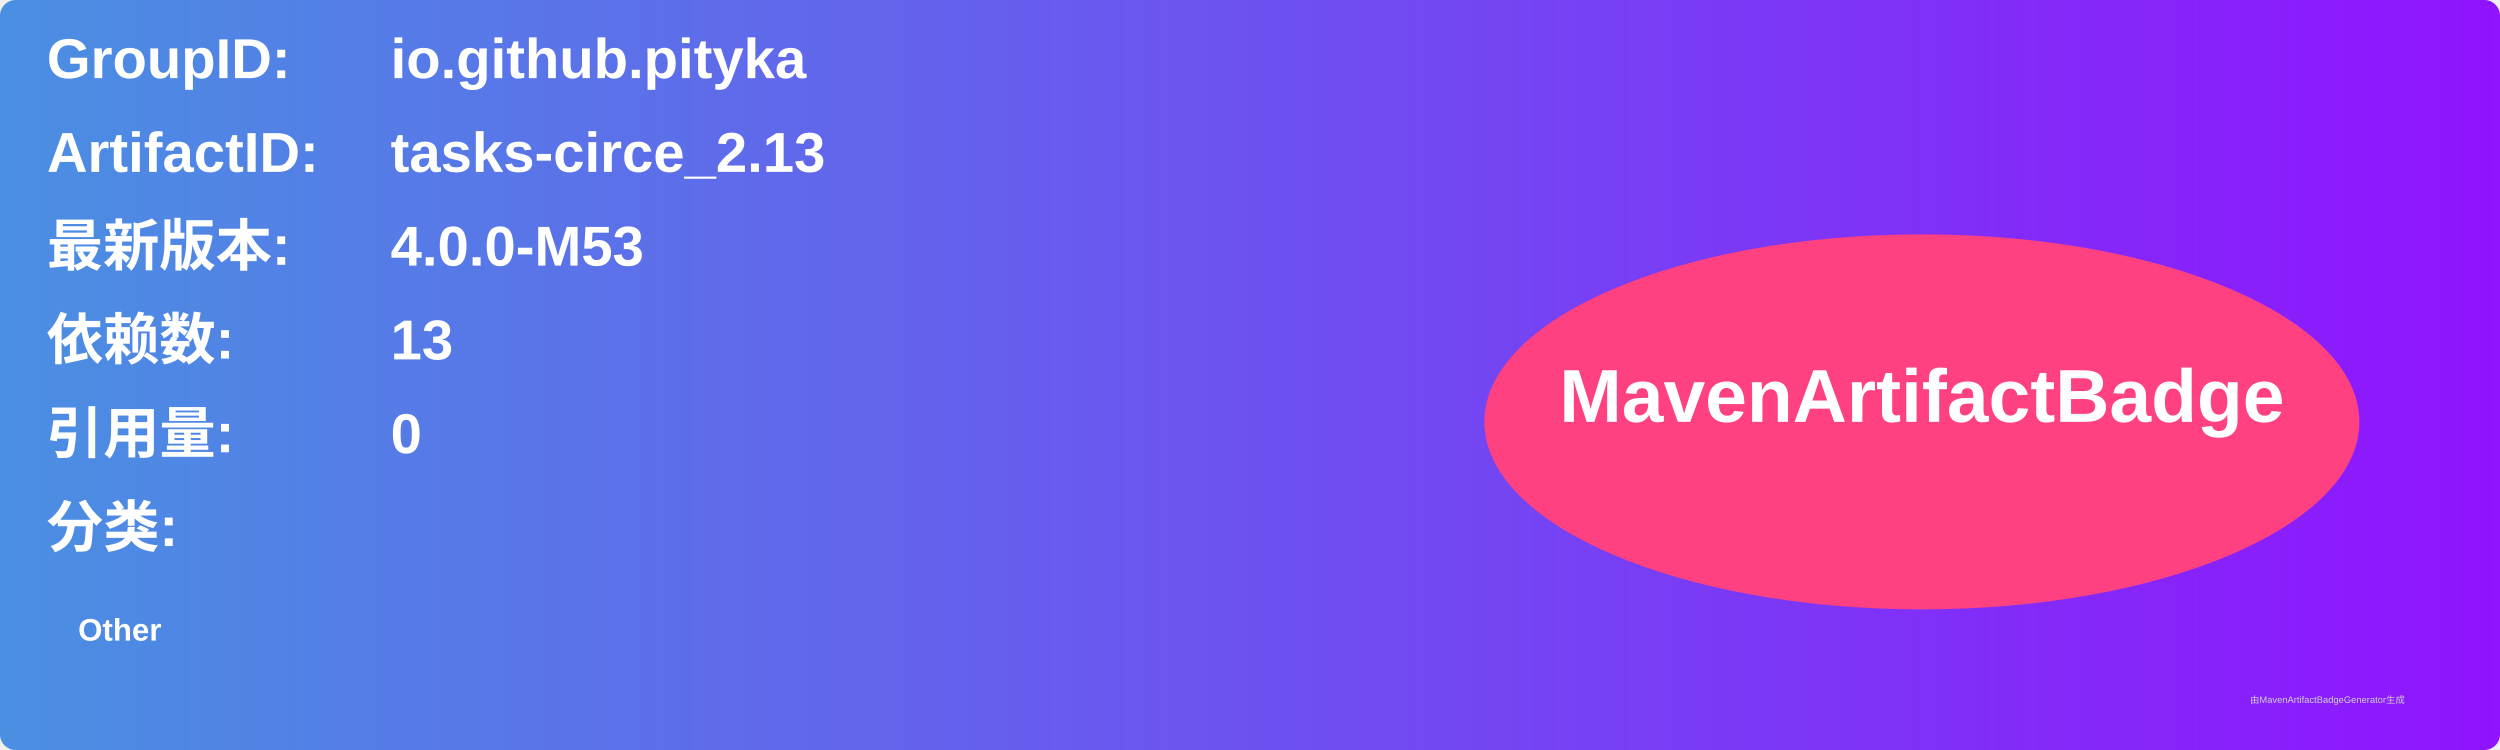
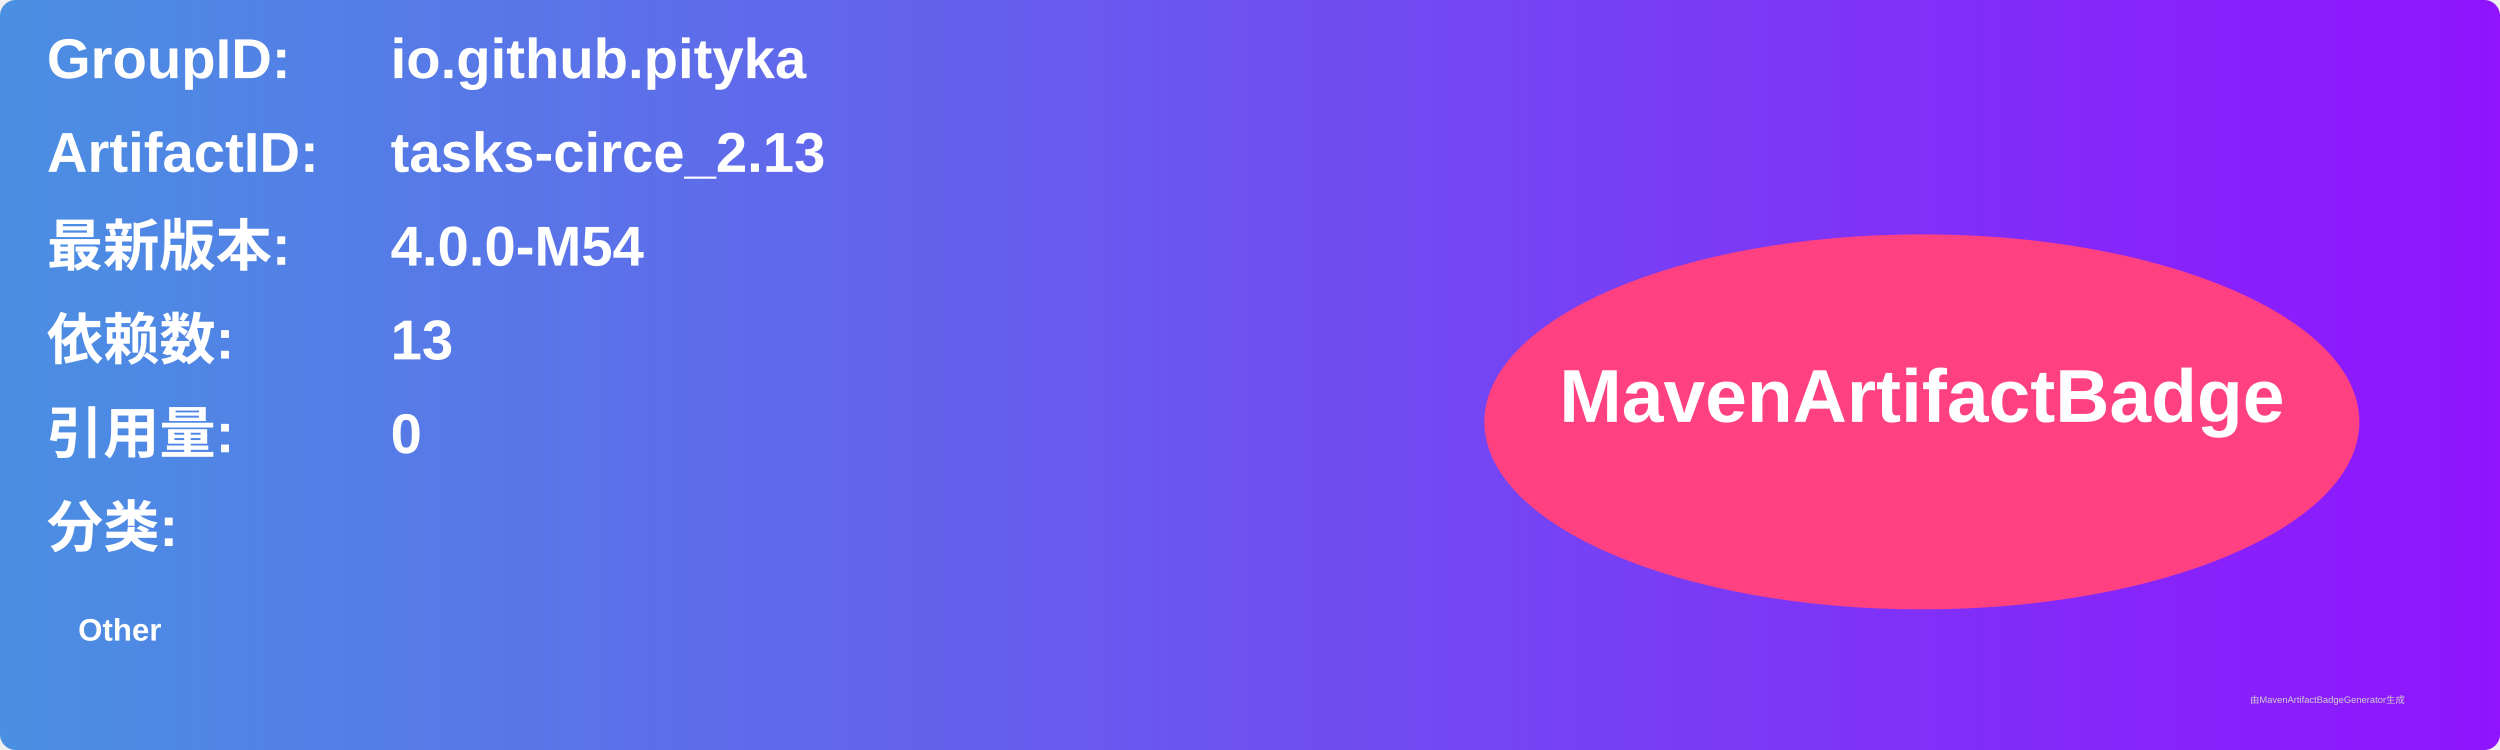
<svg xmlns="http://www.w3.org/2000/svg" width="800" height="240" viewBox="0 0 800 240">
  <linearGradient id="grad" x1="0%" y1="0%" x2="100%" y2="0%">
    <stop offset="0%" stop-color="#4a90e2" />
    <stop offset="100%" stop-color="#9013fe" />
  </linearGradient>
  <rect width="100%" height="100%" rx="5" ry="5" fill="url(#grad)" />
  <g transform="translate(15, 15)">
    <text x="0" y="10" font-family="Arial" font-size="18" fill="white" font-weight="bold" width="260">GroupID:</text>
    <text x="110" y="10" font-family="Arial" font-size="18" fill="white" font-weight="bold" width="460">io.github.pityka</text>
    <text x="0" y="40" font-family="Arial" font-size="18" fill="white" font-weight="bold" width="260">ArtifactID:</text>
    <text x="110" y="40" font-family="Arial" font-size="18" fill="white" font-weight="bold" width="460">tasks-circe_2.13</text>
    <text x="0" y="70" font-family="Arial" font-size="18" fill="white" font-weight="bold">最新版本:</text>
    <text x="110" y="70" font-family="Arial" font-size="18" fill="white" font-weight="bold">
-       <tspan font-weight="bold">4.0.0-M53</tspan>
+       <tspan font-weight="bold">4.0.0-M54</tspan>
    </text>
    <text x="0" y="100" font-family="Arial" font-size="18" fill="white" font-weight="bold">依赖数: </text>
    <text x="110" y="100" font-family="Arial" font-size="18" fill="white">
      <tspan font-weight="bold">13</tspan>
    </text>
    <text x="0" y="130" font-family="Arial" font-size="18" fill="white" font-weight="bold">引用量: </text>
    <text x="110" y="130" font-family="Arial" font-size="18" fill="white">
      <tspan font-weight="bold">0</tspan>
    </text>
    <text x="0" y="160" font-family="Arial" font-size="18" fill="white" font-weight="bold">分类:</text>
    <text x="10" y="190" font-family="Arial" font-size="10" fill="white">
      <tspan font-weight="bold">Other</tspan>
    </text>
    <ellipse cx="600" cy="120" rx="140" ry="60" fill="#ff4081" />
    <text x="600" y="120" text-anchor="middle" font-family="Arial" font-size="24" fill="white" font-weight="bold">MavenArtifactBadge</text>
  </g>
  <text x="720" y="225" font-family="Arial" font-size="3" fill="#d0d0d0">由MavenArtifactBadgeGenerator生成</text>
</svg>
